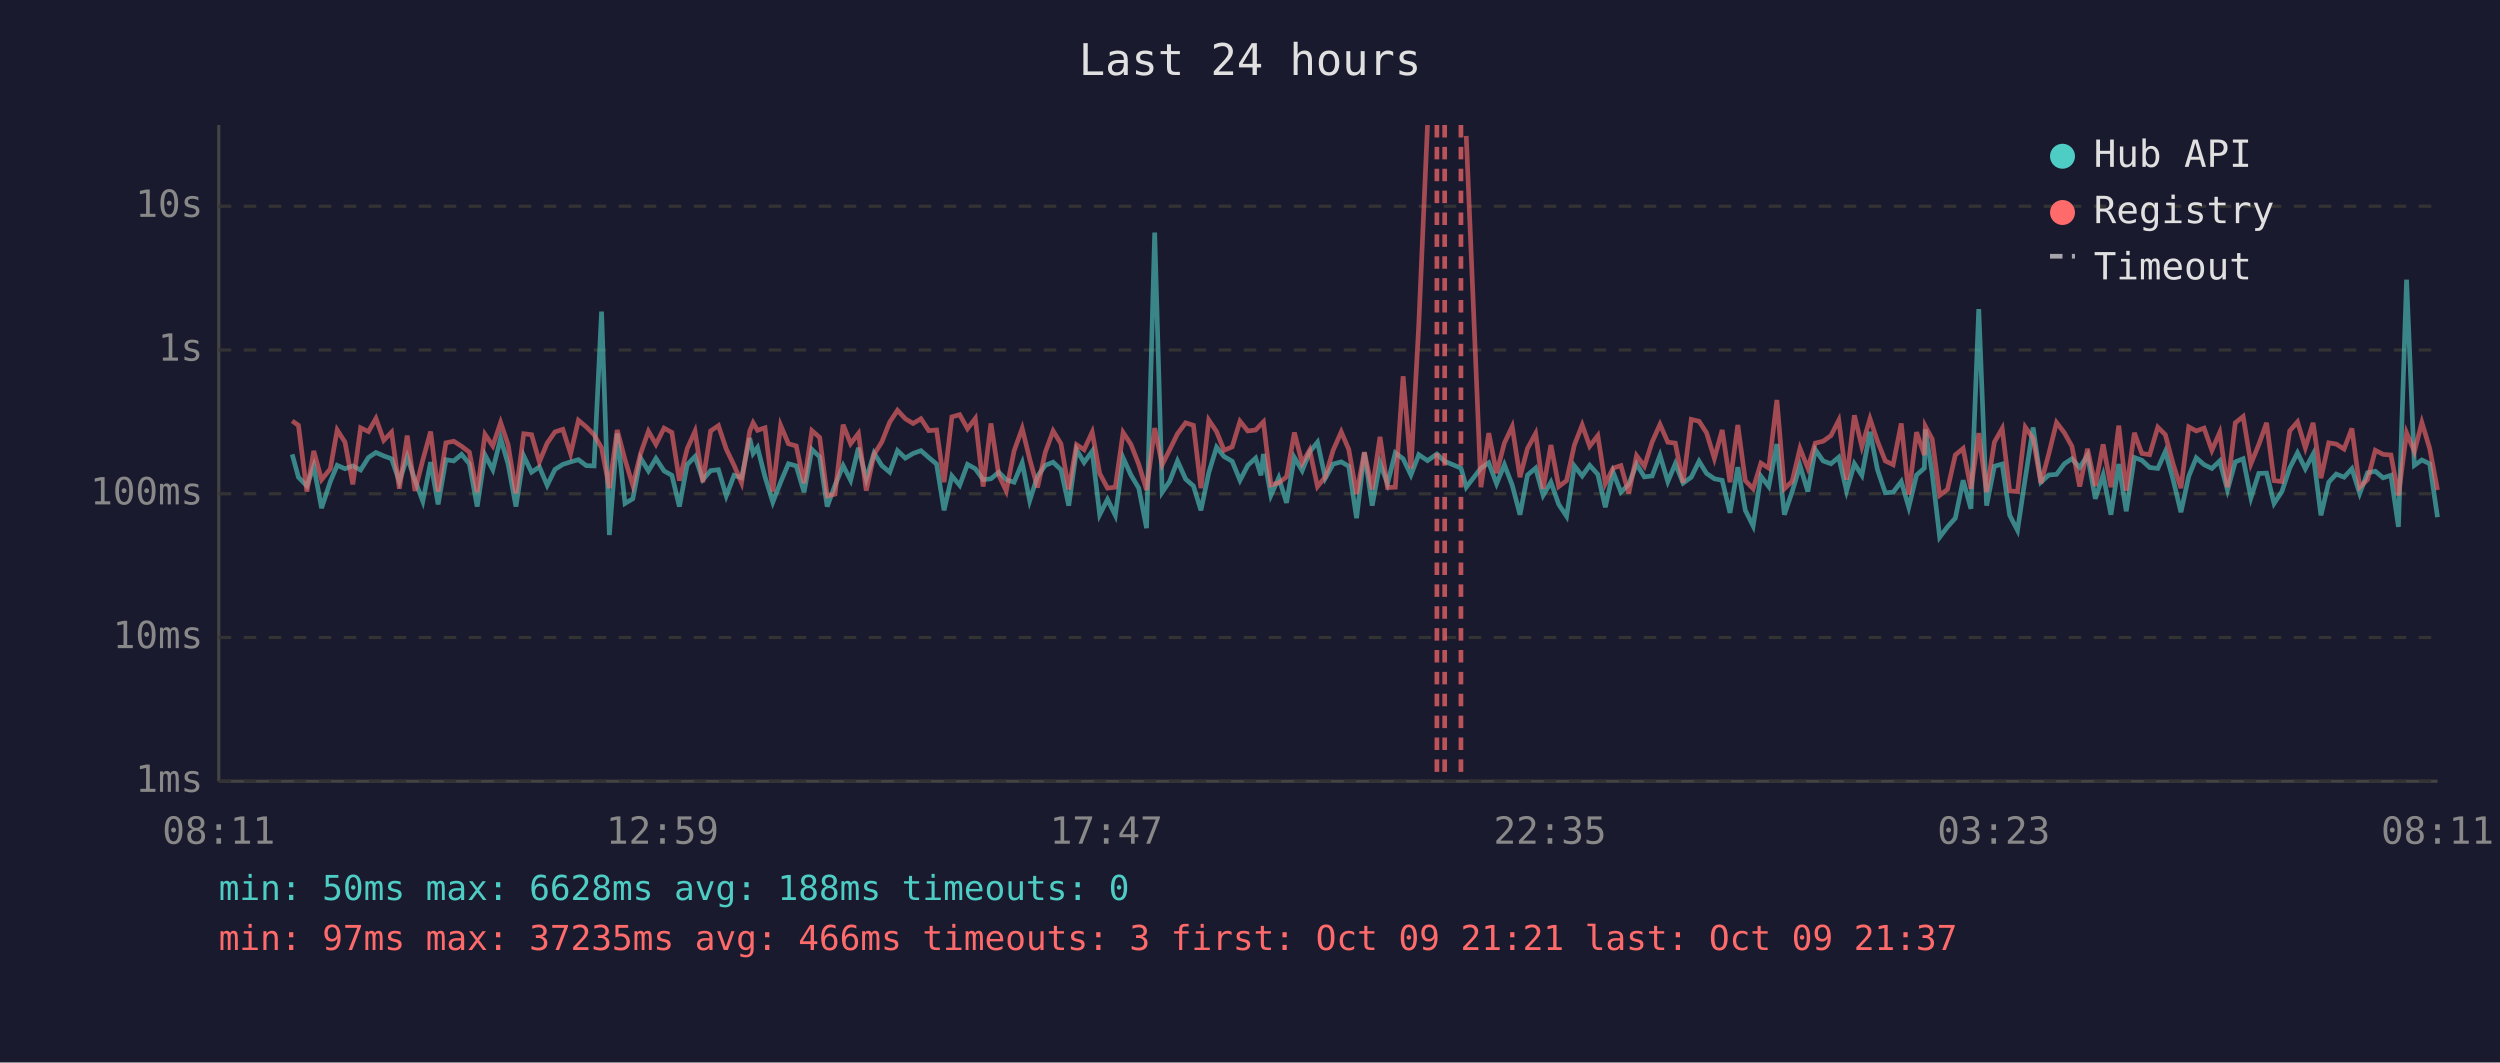
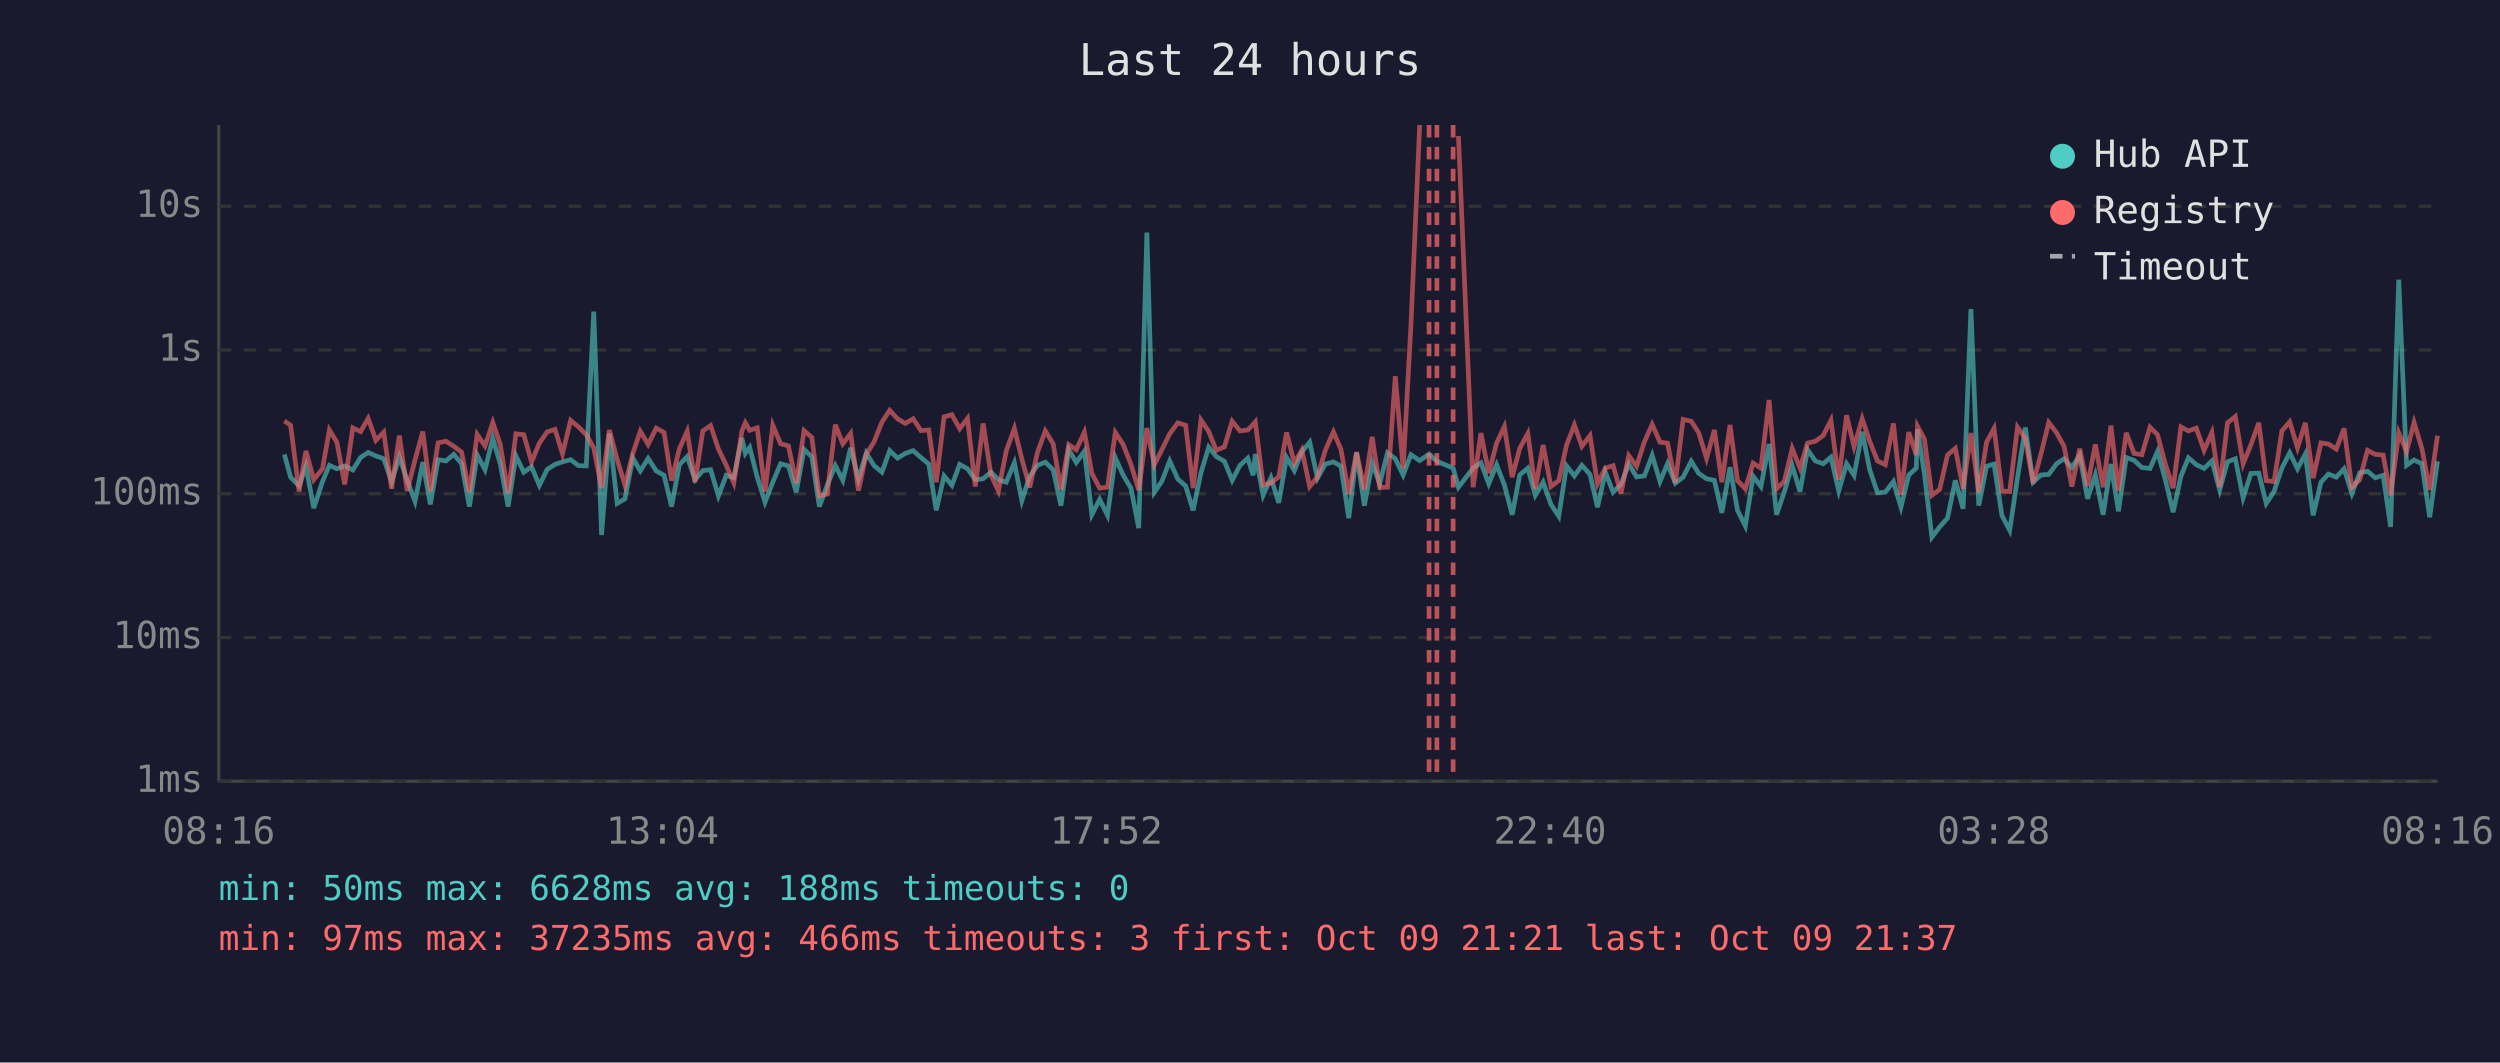
<svg xmlns="http://www.w3.org/2000/svg" viewBox="0 0 800 340" font-family="monospace" font-size="12">
  <rect width="800" height="340" fill="#1a1a2e" />
  <text x="400" y="24" fill="#e0e0e0" font-size="14" text-anchor="middle">Last 24 hours</text>
  <line x1="70" y1="40" x2="70" y2="250" stroke="#444" stroke-width="1" />
  <line x1="70" y1="250" x2="780" y2="250" stroke="#444" stroke-width="1" />
  <line x1="70" y1="250" x2="780" y2="250" stroke="#333" stroke-width="1" stroke-dasharray="4" />
  <text x="65" y="250" fill="#888" text-anchor="end" dominant-baseline="middle">1ms</text>
  <line x1="70" y1="204" x2="780" y2="204" stroke="#333" stroke-width="1" stroke-dasharray="4" />
  <text x="65" y="204" fill="#888" text-anchor="end" dominant-baseline="middle">10ms</text>
  <line x1="70" y1="158" x2="780" y2="158" stroke="#333" stroke-width="1" stroke-dasharray="4" />
  <text x="65" y="158" fill="#888" text-anchor="end" dominant-baseline="middle">100ms</text>
  <line x1="70" y1="112" x2="780" y2="112" stroke="#333" stroke-width="1" stroke-dasharray="4" />
  <text x="65" y="112" fill="#888" text-anchor="end" dominant-baseline="middle">1s</text>
  <line x1="70" y1="66" x2="780" y2="66" stroke="#333" stroke-width="1" stroke-dasharray="4" />
  <text x="65" y="66" fill="#888" text-anchor="end" dominant-baseline="middle">10s</text>
-   <text x="70" y="270" fill="#888" text-anchor="middle">08:11</text>
-   <text x="212" y="270" fill="#888" text-anchor="middle">12:59</text>
-   <text x="354" y="270" fill="#888" text-anchor="middle">17:47</text>
-   <text x="496" y="270" fill="#888" text-anchor="middle">22:35</text>
-   <text x="638" y="270" fill="#888" text-anchor="middle">03:23</text>
-   <text x="780" y="270" fill="#888" text-anchor="middle">08:11</text>
-   <polyline points="93.5,145.4 95.5,152.7 98.2,155.5 100.4,149.2 102.9,162.6 105.7,154.1 107.9,148.9 110.4,150.0 112.9,149.1 115.4,150.4 117.9,146.4 120.3,144.8 122.8,145.9 125.3,146.8 127.8,154.1 130.3,146.2 132.8,153.7 135.3,160.4 137.8,147.9 140.2,161.4 142.7,147.1 145.2,147.5 147.7,145.4 150.2,148.4 152.7,162.1 155.2,145.6 157.7,150.3 160.2,140.3 162.6,148.5 165.1,162.1 167.6,145.9 170.1,151.1 172.6,149.4 175.1,155.3 177.6,150.2 180.1,148.6 182.6,147.8 185.1,147.1 187.6,149.0 190.1,149.1 192.5,99.7 195.0,171.2 197.5,138.7 200.0,161.1 202.5,159.6 205.0,146.6 207.5,150.7 209.9,146.7 212.5,150.7 215.0,152.1 217.4,162.1 219.9,148.7 222.4,146.1 224.9,153.5 227.4,150.6 229.9,150.3 232.4,158.7 234.9,152.1 237.3,152.9 239.9,140.2 241.0,145.1 242.4,143.2 244.8,152.6 247.3,160.7 249.8,154.3 252.3,148.4 254.8,149.1 257.3,157.5 259.8,143.8 262.3,146.2 264.7,162.1 267.2,155.3 269.8,149.0 272.2,153.7 274.7,143.3 277.2,153.3 279.7,145.0 282.2,149.0 284.7,151.1 287.2,144.2 289.7,146.6 292.2,145.1 294.7,144.2 297.2,146.4 299.7,148.5 302.1,163.3 304.6,152.3 307.1,155.3 309.6,148.6 312.1,150.0 314.6,153.5 317.1,153.2 319.6,151.1 322.0,153.5 324.5,154.3 327.1,148.1 329.5,160.2 332.0,152.4 334.5,148.9 337.0,147.9 339.5,150.3 342.0,161.8 344.5,143.9 346.9,148.0 349.5,144.4 351.9,164.7 354.4,159.8 356.9,164.9 359.4,146.5 361.9,152.0 364.4,156.2 366.9,169.0 369.5,74.4 371.9,157.5 374.3,154.0 376.8,147.5 379.4,153.3 381.9,155.5 384.3,163.3 386.8,151.3 389.3,143.1 391.7,146.1 394.3,147.6 396.8,153.7 399.3,148.9 401.8,146.6 403.5,152.1 404.3,145.3 406.7,158.5 409.2,152.9 411.7,160.9 414.2,146.4 416.7,150.6 419.1,144.6 421.6,141.5 424.1,153.0 426.6,148.5 429.2,147.8 431.6,149.2 434.1,165.8 436.6,144.8 439.1,161.8 441.6,148.2 444.0,154.8 446.5,144.9 449.0,146.8 451.5,152.0 454.0,145.5 456.8,147.4 459.8,145.3 462.3,147.6 467.5,149.8 469.2,155.9 473.9,149.8 476.4,148.1 478.9,154.8 481.4,148.7 483.9,155.2 486.4,164.7 488.8,152.0 491.4,149.8 493.8,158.5 496.3,154.3 498.8,161.4 501.3,165.2 503.8,149.1 506.3,152.3 508.7,148.9 511.3,151.8 513.7,162.3 516.2,151.1 518.7,157.5 521.2,155.0 523.7,148.5 526.2,152.6 528.7,152.3 531.2,145.7 533.7,154.1 536.1,148.4 538.6,154.6 541.2,152.7 543.7,147.6 546.1,151.5 548.6,153.2 551.1,153.7 553.6,164.1 556.1,149.5 558.5,163.3 561.0,168.3 563.5,152.4 566.0,155.7 568.6,142.1 571.0,164.7 573.5,157.3 576.0,149.0 578.5,157.3 580.9,143.9 583.4,147.5 585.9,148.4 588.4,146.3 590.9,157.1 593.4,148.4 595.8,152.1 598.4,138.2 600.8,150.3 603.3,157.7 605.8,157.5 608.4,154.1 610.8,162.3 613.3,152.0 615.8,149.8 616.1,137.4 618.3,151.5 620.7,171.9 623.2,168.6 625.7,165.8 628.2,153.7 630.7,162.8 633.2,98.9 635.7,161.8 638.2,149.2 640.7,148.5 643.1,164.9 645.6,169.7 648.1,152.9 650.6,136.8 653.1,154.3 655.6,152.0 658.1,151.8 660.6,148.4 663.0,146.8 665.5,149.6 668.0,145.7 670.5,159.6 673.0,152.0 675.5,164.7 678.0,148.5 680.4,163.6 683.0,146.4 685.4,147.3 687.9,149.6 690.5,149.9 692.9,144.5 695.4,153.5 697.9,163.9 700.4,152.4 702.8,146.5 705.3,148.7 707.8,149.9 710.3,147.5 712.8,156.8 715.3,147.8 717.8,146.8 720.3,159.3 722.8,151.5 725.3,151.4 727.7,161.1 730.2,157.3 732.7,149.8 735.2,144.9 737.7,150.0 740.2,145.3 742.7,164.9 745.2,154.3 747.6,151.7 750.1,152.7 752.6,150.0 755.1,157.9 757.6,151.3 760.1,150.8 762.6,152.9 765.1,152.1 767.5,168.6 770.1,89.5 772.6,148.9 775.0,147.2 777.5,148.4 780.0,165.5" fill="none" stroke="#4ecdc4" stroke-width="1.5" opacity="0.6" />
-   <polyline points="93.5,134.7 95.5,136.1 98.2,157.3 100.4,144.3 102.9,153.5 105.7,150.0 107.9,137.6 110.4,141.5 112.9,155.0 115.4,136.9 117.9,138.1 120.3,133.9 122.8,140.9 125.3,138.3 127.8,156.4 130.3,139.4 132.8,157.1 135.3,147.2 137.8,138.1 140.2,157.3 142.7,141.7 145.2,141.2 147.7,142.8 150.2,144.7 152.7,157.5 155.2,139.0 157.7,142.7 160.2,135.2 162.6,142.3 165.1,157.9 167.6,138.8 170.1,139.1 172.6,147.8 175.1,141.8 177.6,138.2 180.1,137.4 182.6,145.2 185.1,134.5 187.6,136.6 190.1,139.1 192.5,143.3 195.0,156.2 197.5,137.6 200.0,147.1 202.5,155.3 205.0,145.1 207.5,138.0 209.9,142.2 212.5,137.0 215.0,138.4 217.4,153.8 219.9,143.6 222.4,138.0 224.9,154.3 227.4,137.9 229.9,136.2 232.4,143.7 234.9,148.9 237.3,154.5 239.9,138.0 241.0,135.3 242.4,137.7 244.8,136.9 247.3,157.3 249.8,136.1 252.3,142.0 254.8,142.7 257.3,154.6 259.8,137.8 262.3,140.0 264.7,158.7 267.2,158.1 269.8,135.9 272.2,142.0 274.7,138.7 277.2,157.0 279.7,145.4 282.2,141.4 284.7,135.1 287.2,131.3 289.7,134.0 292.2,135.5 294.7,134.0 297.2,137.8 299.7,137.6 302.1,154.3 304.6,133.4 307.1,132.7 309.6,137.2 312.1,133.9 314.6,155.7 317.1,135.5 319.6,152.0 322.0,157.1 324.5,144.3 327.1,137.1 329.5,146.9 332.0,156.0 334.5,144.7 337.0,137.9 339.5,142.0 342.0,156.6 344.5,142.3 346.9,143.9 349.5,138.3 351.9,151.5 354.4,156.2 356.9,155.9 359.4,138.4 361.9,142.2 364.4,148.6 366.9,156.8 369.5,137.0 371.9,148.7 374.3,143.9 376.8,138.8 379.4,135.3 381.9,136.1 384.3,156.2 386.8,134.4 389.3,138.1 391.7,144.1 394.3,143.0 396.8,134.8 399.3,137.9 401.8,137.6 403.5,135.8 404.3,135.0 406.7,155.2 409.2,154.5 411.7,152.6 414.2,138.4 416.7,148.2 419.1,144.0 421.6,155.7 424.1,152.6 426.6,144.1 429.2,138.2 431.6,143.8 434.1,158.1 436.6,144.7 439.1,156.6 441.6,139.8 444.0,156.0 446.5,155.9 449.0,120.4 451.5,149.9 454.0,104.1 456.8,40.0" fill="none" stroke="#ff6b6b" stroke-width="1.5" opacity="0.6" />
-   <polyline points="469.2,43.5 473.9,155.9 476.4,138.6 478.9,151.4 481.4,141.8 483.9,136.5 486.4,152.7 488.8,143.5 491.4,138.7 493.8,156.4 496.3,142.4 498.8,155.7 501.3,153.8 503.8,142.4 506.3,136.0 508.7,142.8 511.3,139.4 513.7,154.8 516.2,149.8 518.7,149.0 521.2,157.9 523.7,145.8 526.2,149.2 528.7,141.4 531.2,135.8 533.7,141.5 536.1,141.8 538.6,154.5 541.2,134.2 543.7,134.8 546.1,138.5 548.6,146.7 551.1,137.6 553.6,154.3 556.1,136.0 558.5,153.8 561.0,156.4 563.5,148.2 566.0,149.8 568.6,128.0 571.0,156.4 573.5,154.0 576.0,143.5 578.5,149.8 580.9,141.8 583.4,141.2 585.9,139.4 588.4,134.5 590.9,153.5 593.4,132.9 595.8,142.9 598.4,134.0 600.8,141.2 603.3,147.5 605.8,148.7 608.4,135.5 610.8,158.3 613.3,138.3 615.8,145.6 616.1,136.4 618.3,140.5 620.7,158.5 623.2,156.6 625.7,145.6 628.2,143.5 630.7,156.4 633.2,138.6 635.7,157.5 638.2,141.5 640.7,137.1 643.1,157.1 645.6,157.3 648.1,136.7 650.6,140.3 653.1,154.6 655.6,145.3 658.1,135.2 660.6,138.5 663.0,142.8 665.5,155.7 668.0,143.6 670.5,155.5 673.0,142.2 675.5,155.9 678.0,136.2 680.4,157.0 683.0,138.5 685.4,145.1 687.9,145.5 690.5,136.7 692.9,139.1 695.4,148.5 697.9,156.2 700.4,136.6 702.8,137.9 705.3,137.0 707.8,144.1 710.3,138.4 712.8,155.9 715.3,135.3 717.8,133.3 720.3,148.4 722.8,142.3 725.3,135.3 727.7,153.8 730.2,154.1 732.7,137.9 735.2,135.0 737.7,143.3 740.2,135.3 742.7,153.0 745.2,141.7 747.6,142.1 750.1,143.7 752.6,137.1 755.1,155.9 757.6,153.5 760.1,144.1 762.6,145.4 765.1,145.6 767.5,158.5 770.1,138.5 772.6,144.5 775.0,135.2 777.5,143.5 780.0,156.8" fill="none" stroke="#ff6b6b" stroke-width="1.5" opacity="0.6" />
+   <text x="70" y="270" fill="#888" text-anchor="middle">08:16</text>
+   <text x="212" y="270" fill="#888" text-anchor="middle">13:04</text>
+   <text x="354" y="270" fill="#888" text-anchor="middle">17:52</text>
+   <text x="496" y="270" fill="#888" text-anchor="middle">22:40</text>
+   <text x="638" y="270" fill="#888" text-anchor="middle">03:28</text>
+   <text x="780" y="270" fill="#888" text-anchor="middle">08:16</text>
+   <polyline points="91.0,145.4 93.0,152.7 95.7,155.5 97.9,149.2 100.4,162.6 103.2,154.1 105.4,148.9 107.8,150.0 110.3,149.1 112.9,150.4 115.4,146.4 117.8,144.8 120.3,145.9 122.8,146.8 125.3,154.1 127.8,146.2 130.3,153.7 132.8,160.4 135.3,147.9 137.7,161.4 140.2,147.1 142.7,147.5 145.2,145.4 147.7,148.4 150.2,162.1 152.7,145.6 155.2,150.3 157.7,140.3 160.1,148.5 162.6,162.1 165.1,145.9 167.6,151.1 170.1,149.4 172.6,155.3 175.1,150.2 177.6,148.6 180.0,147.8 182.6,147.1 185.1,149.0 187.6,149.1 190.0,99.7 192.5,171.2 195.0,138.7 197.5,161.1 200.0,159.6 202.5,146.6 204.9,150.7 207.4,146.7 210.0,150.7 212.5,152.1 214.9,162.1 217.4,148.7 219.9,146.1 222.4,153.5 224.9,150.6 227.4,150.3 229.9,158.7 232.4,152.1 234.8,152.9 237.4,140.2 238.5,145.1 239.9,143.2 242.3,152.6 244.8,160.7 247.3,154.3 249.8,148.4 252.3,149.1 254.8,157.5 257.3,143.8 259.8,146.2 262.2,162.1 264.7,155.3 267.3,149.0 269.7,153.7 272.2,143.3 274.7,153.3 277.2,145.0 279.7,149.0 282.2,151.1 284.7,144.2 287.2,146.6 289.7,145.1 292.2,144.2 294.7,146.4 297.2,148.5 299.6,163.3 302.1,152.3 304.6,155.3 307.1,148.6 309.6,150.0 312.1,153.5 314.6,153.2 317.1,151.1 319.5,153.5 322.0,154.3 324.6,148.1 327.0,160.2 329.5,152.4 332.0,148.9 334.5,147.9 337.0,150.3 339.5,161.8 342.0,143.9 344.4,148.0 347.0,144.4 349.4,164.7 351.9,159.8 354.4,164.9 356.9,146.5 359.4,152.0 361.9,156.2 364.4,169.0 367.0,74.4 369.4,157.5 371.8,154.0 374.3,147.5 376.9,153.3 379.4,155.5 381.8,163.3 384.3,151.3 386.8,143.1 389.2,146.1 391.8,147.6 394.3,153.7 396.8,148.9 399.3,146.6 401.0,152.1 401.7,145.3 404.2,158.5 406.7,152.9 409.2,160.9 411.7,146.4 414.2,150.6 416.6,144.6 419.1,141.5 421.6,153.0 424.1,148.5 426.7,147.8 429.1,149.2 431.6,165.8 434.1,144.8 436.6,161.8 439.1,148.2 441.5,154.8 444.0,144.9 446.5,146.8 449.0,152.0 451.5,145.5 454.3,147.4 457.3,145.3 459.8,147.6 465.0,149.8 466.7,155.9 471.4,149.8 473.9,148.1 476.4,154.8 478.9,148.7 481.4,155.2 483.9,164.7 486.3,152.0 488.9,149.8 491.3,158.5 493.8,154.3 496.3,161.4 498.8,165.2 501.3,149.1 503.8,152.3 506.2,148.9 508.8,151.8 511.2,162.3 513.7,151.1 516.2,157.5 518.7,155.0 521.2,148.5 523.7,152.6 526.2,152.3 528.7,145.7 531.2,154.1 533.6,148.4 536.1,154.6 538.6,152.7 541.2,147.6 543.6,151.5 546.1,153.2 548.6,153.7 551.0,164.1 553.6,149.5 556.0,163.3 558.5,168.3 561.0,152.4 563.5,155.7 566.1,142.1 568.5,164.7 571.0,157.3 573.5,149.0 576.0,157.3 578.4,143.9 580.9,147.5 583.4,148.4 585.9,146.3 588.4,157.1 590.9,148.4 593.3,152.1 595.9,138.2 598.3,150.3 600.8,157.7 603.3,157.5 605.9,154.1 608.3,162.3 610.8,152.0 613.2,149.8 613.6,137.4 615.8,151.5 618.2,171.9 620.7,168.6 623.2,165.8 625.7,153.7 628.2,162.8 630.7,98.9 633.2,161.8 635.7,149.2 638.1,148.5 640.6,164.9 643.1,169.7 645.6,152.9 648.1,136.8 650.6,154.3 653.1,152.0 655.6,151.8 658.1,148.4 660.5,146.8 663.0,149.6 665.5,145.7 668.0,159.6 670.5,152.0 673.0,164.7 675.5,148.5 677.9,163.6 680.4,146.4 682.9,147.3 685.4,149.6 688.0,149.9 690.4,144.5 692.9,153.5 695.4,163.9 697.9,152.4 700.3,146.5 702.8,148.7 705.3,149.9 707.8,147.5 710.3,156.8 712.8,147.8 715.3,146.8 717.8,159.3 720.3,151.5 722.8,151.4 725.2,161.1 727.7,157.3 730.2,149.8 732.7,144.9 735.2,150.0 737.7,145.3 740.2,164.9 742.7,154.3 745.1,151.7 747.6,152.7 750.1,150.0 752.6,157.9 755.1,151.3 757.6,150.8 760.1,152.9 762.6,152.1 765.0,168.6 767.6,89.5 770.1,148.9 772.5,147.2 775.0,148.4 777.5,165.5 780.0,147.6" fill="none" stroke="#4ecdc4" stroke-width="1.5" opacity="0.6" />
+   <polyline points="91.0,134.7 93.0,136.1 95.7,157.3 97.9,144.3 100.4,153.5 103.2,150.0 105.4,137.6 107.8,141.5 110.3,155.0 112.9,136.9 115.4,138.1 117.8,133.9 120.3,140.9 122.8,138.3 125.3,156.4 127.8,139.4 130.3,157.1 132.8,147.2 135.3,138.1 137.7,157.3 140.2,141.7 142.7,141.2 145.2,142.8 147.7,144.7 150.2,157.5 152.7,139.0 155.2,142.7 157.7,135.2 160.1,142.3 162.6,157.9 165.1,138.8 167.6,139.1 170.1,147.8 172.6,141.8 175.1,138.2 177.6,137.4 180.0,145.2 182.6,134.5 185.1,136.6 187.6,139.1 190.0,143.3 192.5,156.2 195.0,137.6 197.5,147.1 200.0,155.3 202.5,145.1 204.9,138.0 207.4,142.2 210.0,137.0 212.5,138.4 214.9,153.8 217.4,143.6 219.9,138.0 222.4,154.3 224.9,137.9 227.4,136.2 229.9,143.7 232.4,148.9 234.8,154.5 237.4,138.0 238.5,135.3 239.9,137.7 242.3,136.9 244.8,157.3 247.3,136.1 249.8,142.0 252.3,142.7 254.8,154.6 257.3,137.8 259.8,140.0 262.2,158.7 264.7,158.1 267.3,135.9 269.7,142.0 272.2,138.7 274.7,157.0 277.2,145.4 279.7,141.4 282.2,135.1 284.7,131.3 287.2,134.0 289.7,135.5 292.2,134.0 294.7,137.8 297.2,137.6 299.6,154.3 302.1,133.4 304.6,132.7 307.1,137.2 309.6,133.9 312.1,155.7 314.6,135.5 317.1,152.0 319.5,157.1 322.0,144.3 324.6,137.1 327.0,146.9 329.5,156.0 332.0,144.7 334.5,137.9 337.0,142.0 339.5,156.6 342.0,142.3 344.4,143.9 347.0,138.3 349.4,151.5 351.9,156.2 354.4,155.9 356.9,138.4 359.4,142.2 361.9,148.6 364.4,156.8 367.0,137.0 369.4,148.7 371.8,143.9 374.3,138.8 376.9,135.3 379.4,136.1 381.8,156.2 384.3,134.4 386.8,138.1 389.2,144.1 391.8,143.0 394.3,134.8 396.8,137.9 399.3,137.6 401.0,135.8 401.7,135.0 404.2,155.2 406.7,154.5 409.2,152.6 411.7,138.4 414.2,148.2 416.6,144.0 419.1,155.7 421.6,152.6 424.1,144.1 426.7,138.2 429.1,143.8 431.6,158.1 434.1,144.7 436.6,156.6 439.1,139.8 441.5,156.0 444.0,155.9 446.5,120.4 449.0,149.9 451.5,104.1 454.3,40.0" fill="none" stroke="#ff6b6b" stroke-width="1.5" opacity="0.6" />
+   <polyline points="466.7,43.5 471.4,155.9 473.9,138.6 476.4,151.4 478.9,141.8 481.4,136.5 483.9,152.7 486.3,143.5 488.9,138.7 491.3,156.4 493.8,142.4 496.3,155.7 498.8,153.8 501.3,142.4 503.8,136.0 506.2,142.8 508.8,139.4 511.2,154.8 513.7,149.8 516.2,149.0 518.7,157.9 521.2,145.8 523.7,149.2 526.2,141.4 528.7,135.8 531.2,141.5 533.6,141.8 536.1,154.5 538.6,134.2 541.2,134.8 543.6,138.5 546.1,146.7 548.6,137.6 551.0,154.3 553.6,136.0 556.0,153.8 558.5,156.4 561.0,148.2 563.5,149.8 566.1,128.0 568.5,156.4 571.0,154.0 573.5,143.5 576.0,149.8 578.4,141.8 580.9,141.2 583.4,139.4 585.9,134.5 588.4,153.5 590.9,132.9 593.3,142.9 595.9,134.0 598.3,141.2 600.8,147.5 603.3,148.7 605.9,135.5 608.3,158.3 610.8,138.3 613.2,145.6 613.6,136.4 615.8,140.5 618.2,158.5 620.7,156.6 623.2,145.6 625.7,143.5 628.2,156.4 630.7,138.6 633.2,157.5 635.7,141.5 638.1,137.1 640.6,157.1 643.1,157.3 645.6,136.7 648.1,140.3 650.6,154.6 653.1,145.3 655.6,135.2 658.1,138.5 660.5,142.8 663.0,155.7 665.5,143.6 668.0,155.5 670.5,142.2 673.0,155.9 675.5,136.2 677.9,157.0 680.4,138.5 682.9,145.1 685.4,145.5 688.0,136.7 690.4,139.1 692.9,148.5 695.4,156.2 697.9,136.6 700.3,137.9 702.8,137.0 705.3,144.1 707.8,138.4 710.3,155.9 712.8,135.3 715.3,133.3 717.8,148.4 720.3,142.3 722.8,135.3 725.2,153.8 727.7,154.1 730.2,137.9 732.7,135.0 735.2,143.3 737.7,135.3 740.2,153.0 742.7,141.7 745.1,142.1 747.6,143.7 750.1,137.1 752.6,155.9 755.1,153.5 757.6,144.1 760.1,145.4 762.6,145.6 765.0,158.5 767.6,138.5 770.1,144.5 772.5,135.2 775.0,143.5 777.5,156.8 780.0,139.4" fill="none" stroke="#ff6b6b" stroke-width="1.5" opacity="0.6" />
+   <line x1="457.3" y1="40" x2="457.3" y2="250" stroke="#ff6b6b" stroke-width="1.5" stroke-dasharray="4,3" opacity="0.7" />
  <line x1="459.8" y1="40" x2="459.8" y2="250" stroke="#ff6b6b" stroke-width="1.5" stroke-dasharray="4,3" opacity="0.7" />
-   <line x1="462.3" y1="40" x2="462.3" y2="250" stroke="#ff6b6b" stroke-width="1.5" stroke-dasharray="4,3" opacity="0.7" />
-   <line x1="467.5" y1="40" x2="467.5" y2="250" stroke="#ff6b6b" stroke-width="1.5" stroke-dasharray="4,3" opacity="0.7" />
+   <line x1="465.0" y1="40" x2="465.0" y2="250" stroke="#ff6b6b" stroke-width="1.5" stroke-dasharray="4,3" opacity="0.7" />
  <circle cx="660" cy="50" r="4" fill="#4ecdc4" />
  <text x="670" y="50" fill="#e0e0e0" dominant-baseline="middle">Hub API</text>
  <circle cx="660" cy="68" r="4" fill="#ff6b6b" />
  <text x="670" y="68" fill="#e0e0e0" dominant-baseline="middle">Registry</text>
  <line x1="656" y1="82" x2="664" y2="82" stroke="#e0e0e0" stroke-width="1.5" stroke-dasharray="4,3" opacity="0.7" />
  <text x="670" y="86" fill="#e0e0e0" dominant-baseline="middle">Timeout</text>
  <text x="70" y="288" fill="#4ecdc4" font-size="11">min: 50ms  max: 6628ms  avg: 188ms  timeouts: 0</text>
  <text x="70" y="304" fill="#ff6b6b" font-size="11">min: 97ms  max: 37235ms  avg: 466ms  timeouts: 3  first: Oct 09 21:21  last: Oct 09 21:37</text>
</svg>
